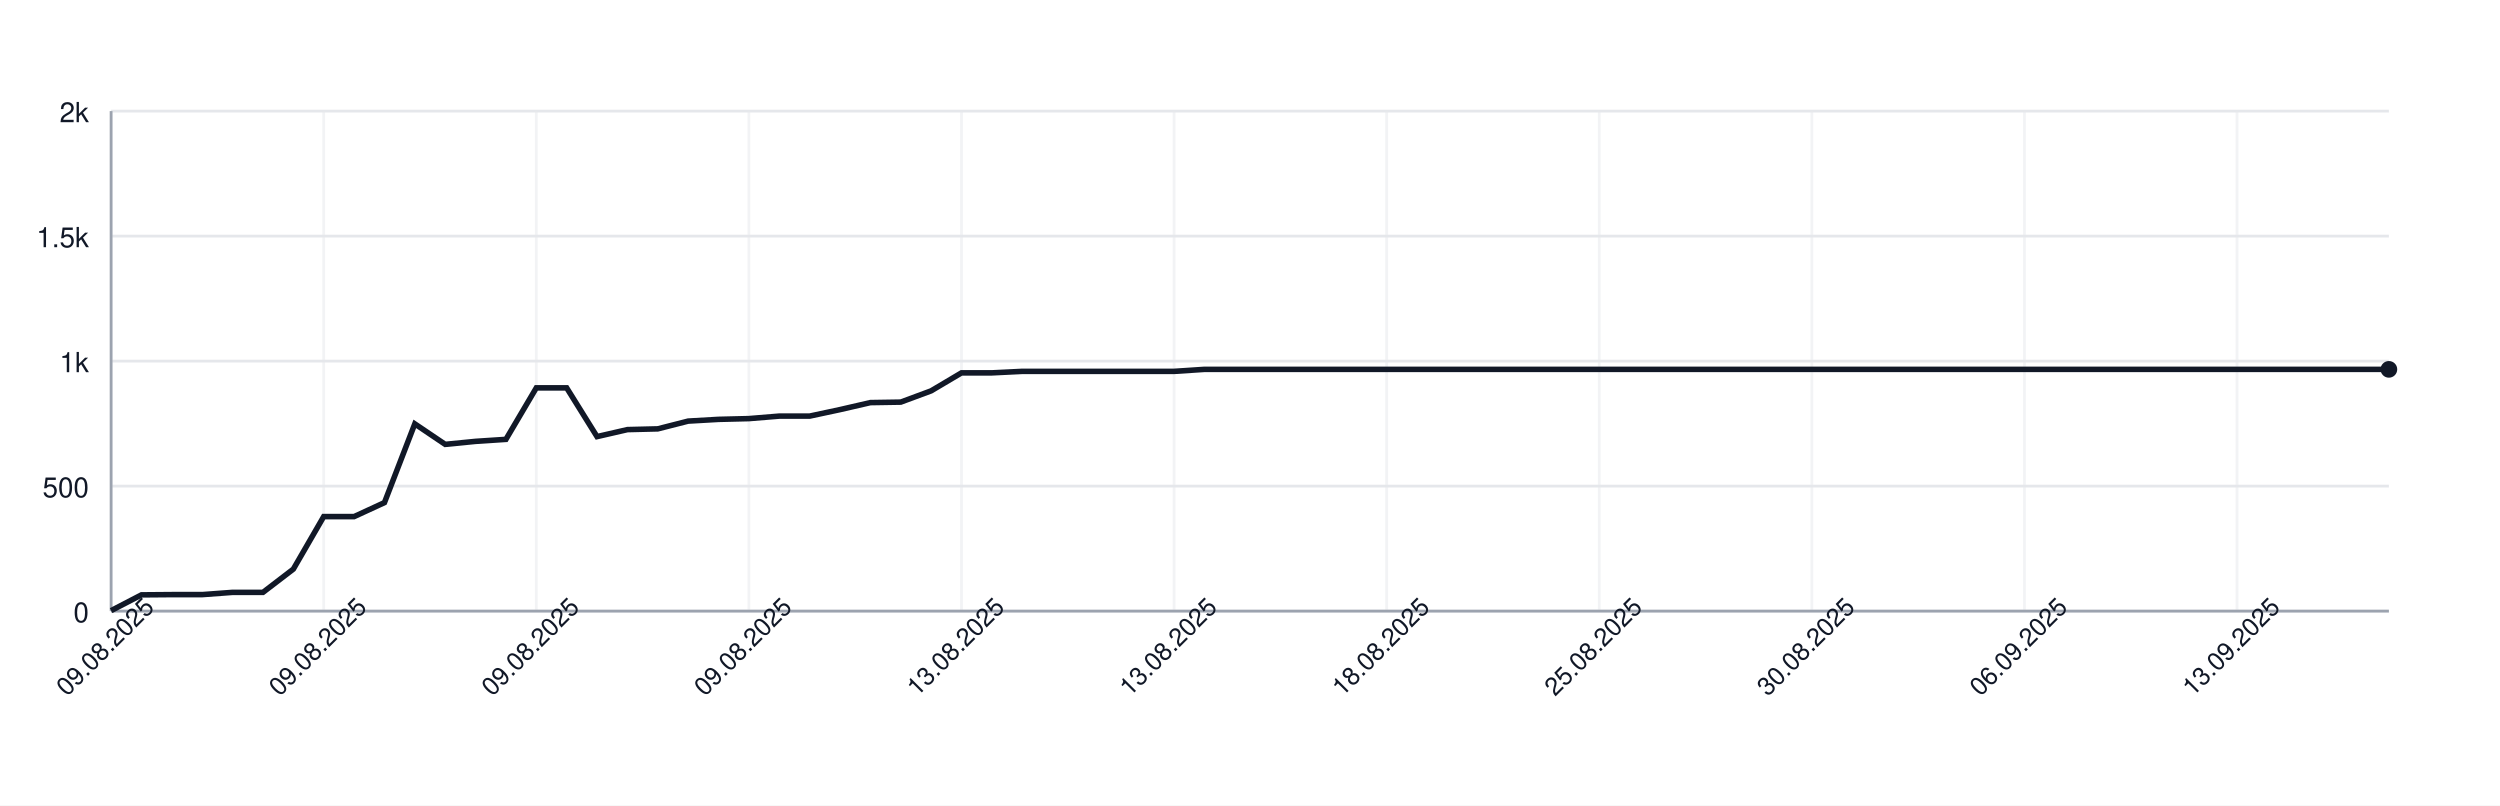
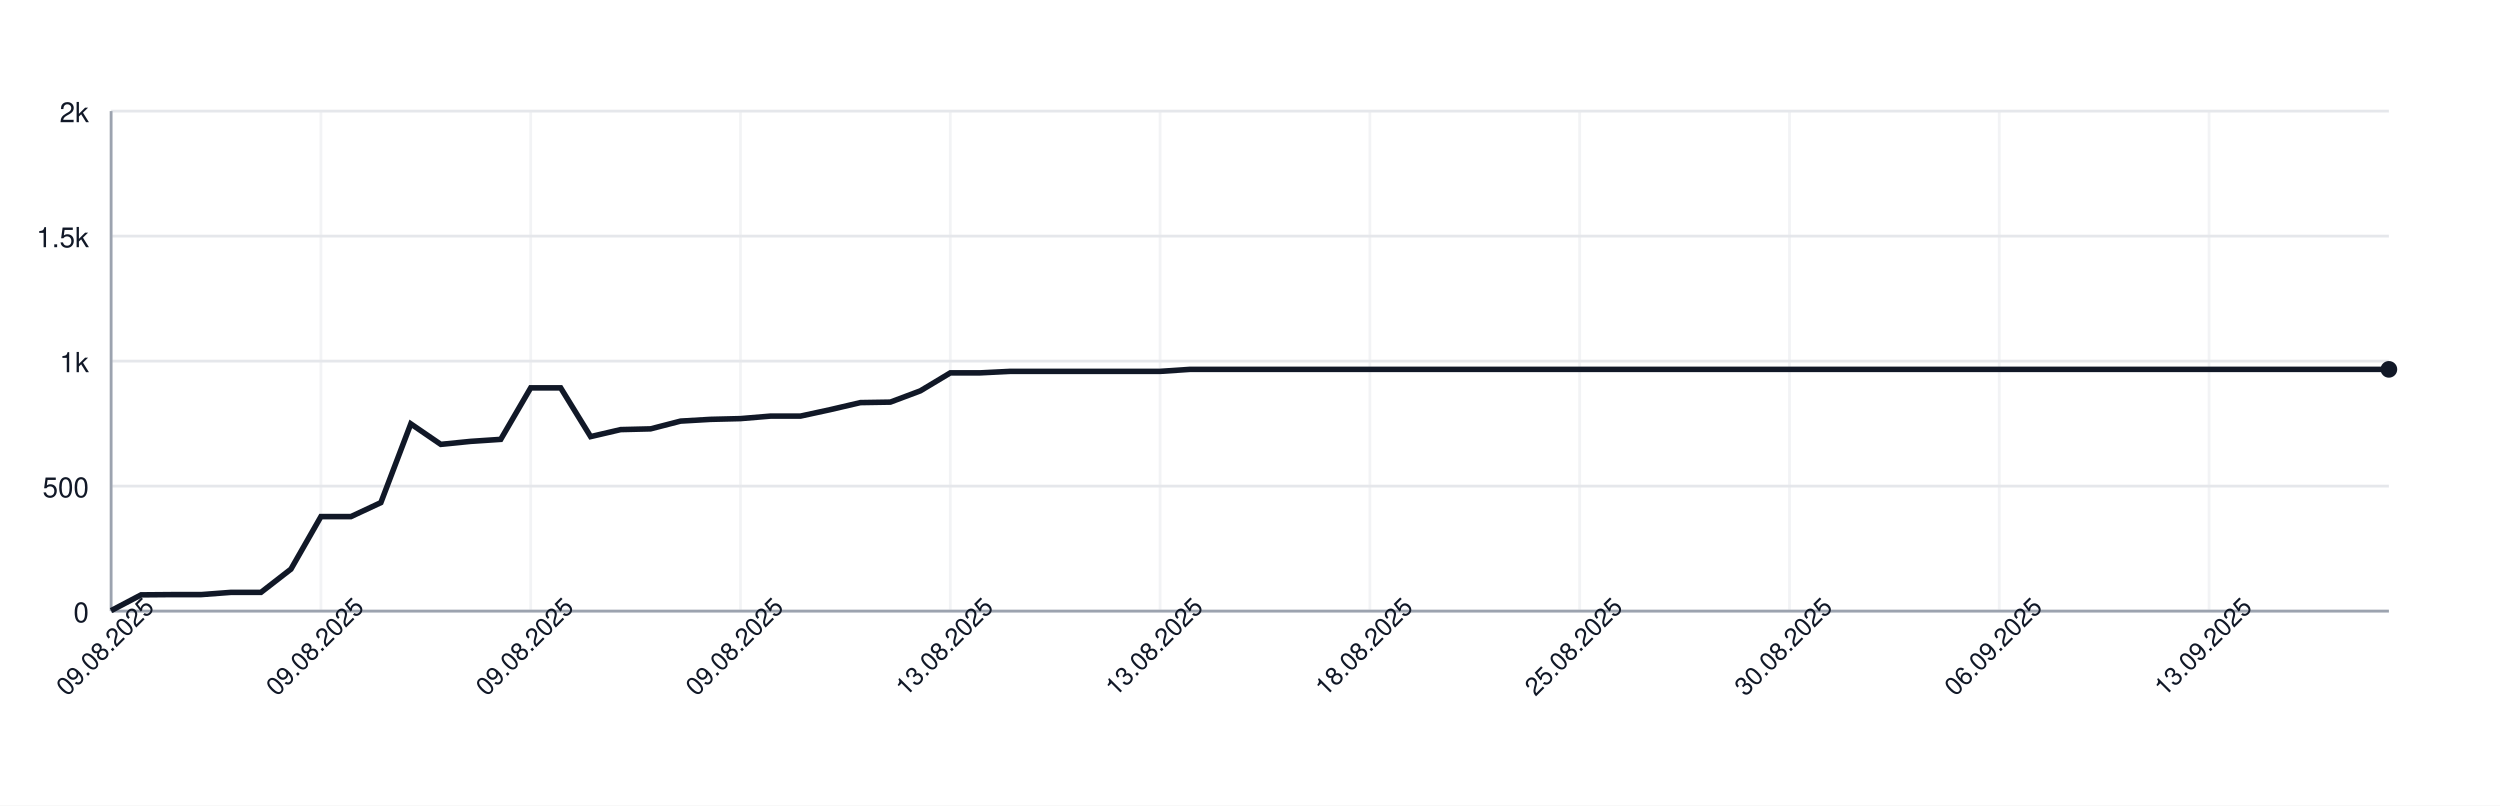
<svg xmlns="http://www.w3.org/2000/svg" width="900" height="290" style="font-family: -apple-system, BlinkMacSystemFont, 'Segoe UI', Helvetica, Arial, sans-serif;">
  <rect width="100%" height="100%" fill="white" />
  <g>
    <line x1="40" y1="220.00" x2="860" y2="220.00" stroke="#e5e7eb" />
    <text x="32" y="224.00" font-size="10" fill="#111827" text-anchor="end">0</text>
    <line x1="40" y1="175.00" x2="860" y2="175.00" stroke="#e5e7eb" />
    <text x="32" y="179.00" font-size="10" fill="#111827" text-anchor="end">500</text>
    <line x1="40" y1="130.00" x2="860" y2="130.00" stroke="#e5e7eb" />
    <text x="32" y="134.00" font-size="10" fill="#111827" text-anchor="end">1k</text>
    <line x1="40" y1="85.00" x2="860" y2="85.00" stroke="#e5e7eb" />
    <text x="32" y="89.00" font-size="10" fill="#111827" text-anchor="end">1.5k</text>
    <line x1="40" y1="40.00" x2="860" y2="40.00" stroke="#e5e7eb" />
    <text x="32" y="44.00" font-size="10" fill="#111827" text-anchor="end">2k</text>
    <line x1="40.00" y1="40" x2="40.00" y2="220" stroke="#e5e7eb" opacity="0.5" />
-     <line x1="116.53" y1="40" x2="116.53" y2="220" stroke="#e5e7eb" opacity="0.5" />
-     <line x1="193.07" y1="40" x2="193.07" y2="220" stroke="#e5e7eb" opacity="0.5" />
-     <line x1="269.60" y1="40" x2="269.60" y2="220" stroke="#e5e7eb" opacity="0.5" />
-     <line x1="346.13" y1="40" x2="346.13" y2="220" stroke="#e5e7eb" opacity="0.5" />
-     <line x1="422.67" y1="40" x2="422.67" y2="220" stroke="#e5e7eb" opacity="0.5" />
-     <line x1="499.20" y1="40" x2="499.20" y2="220" stroke="#e5e7eb" opacity="0.5" />
-     <line x1="575.73" y1="40" x2="575.73" y2="220" stroke="#e5e7eb" opacity="0.5" />
-     <line x1="652.27" y1="40" x2="652.27" y2="220" stroke="#e5e7eb" opacity="0.5" />
-     <line x1="728.80" y1="40" x2="728.80" y2="220" stroke="#e5e7eb" opacity="0.5" />
-     <line x1="805.33" y1="40" x2="805.33" y2="220" stroke="#e5e7eb" opacity="0.5" />
+     <line x1="115.53" y1="40" x2="115.53" y2="220" stroke="#e5e7eb" opacity="0.5" />
+     <line x1="191.05" y1="40" x2="191.05" y2="220" stroke="#e5e7eb" opacity="0.5" />
+     <line x1="266.58" y1="40" x2="266.58" y2="220" stroke="#e5e7eb" opacity="0.5" />
+     <line x1="342.11" y1="40" x2="342.11" y2="220" stroke="#e5e7eb" opacity="0.5" />
+     <line x1="417.63" y1="40" x2="417.63" y2="220" stroke="#e5e7eb" opacity="0.5" />
+     <line x1="493.16" y1="40" x2="493.16" y2="220" stroke="#e5e7eb" opacity="0.5" />
+     <line x1="568.68" y1="40" x2="568.68" y2="220" stroke="#e5e7eb" opacity="0.5" />
+     <line x1="644.21" y1="40" x2="644.21" y2="220" stroke="#e5e7eb" opacity="0.5" />
+     <line x1="719.74" y1="40" x2="719.74" y2="220" stroke="#e5e7eb" opacity="0.5" />
+     <line x1="795.26" y1="40" x2="795.26" y2="220" stroke="#e5e7eb" opacity="0.5" />
    <line x1="40" y1="220" x2="860" y2="220" stroke="#9ca3af" />
    <line x1="40" y1="40" x2="40" y2="220" stroke="#9ca3af" />
-     <path d="M 40.00 219.82 L 50.93 214.15 L 61.87 214.06 L 72.80 214.06 L 83.73 213.25 L 94.67 213.25 L 105.60 204.88 L 116.53 185.98 L 127.47 185.98 L 138.40 180.94 L 149.33 152.59 L 160.27 159.97 L 171.20 158.89 L 182.13 158.17 L 193.07 139.63 L 204.00 139.63 L 214.93 157.18 L 225.87 154.66 L 236.80 154.39 L 247.73 151.60 L 258.67 150.97 L 269.60 150.70 L 280.53 149.80 L 291.47 149.80 L 302.40 147.46 L 313.33 144.94 L 324.27 144.76 L 335.20 140.71 L 346.13 134.23 L 357.07 134.23 L 368.00 133.69 L 378.93 133.69 L 389.87 133.69 L 400.80 133.69 L 411.73 133.69 L 422.67 133.69 L 433.60 132.97 L 444.53 132.97 L 455.47 132.97 L 466.40 132.97 L 477.33 132.97 L 488.27 132.97 L 499.20 132.97 L 510.13 132.97 L 521.07 132.97 L 532.00 132.97 L 542.93 132.97 L 553.87 132.97 L 564.80 132.97 L 575.73 132.97 L 586.67 132.97 L 597.60 132.97 L 608.53 132.97 L 619.47 132.97 L 630.40 132.97 L 641.33 132.97 L 652.27 132.97 L 663.20 132.97 L 674.13 132.97 L 685.07 132.97 L 696.00 132.97 L 706.93 132.97 L 717.87 132.97 L 728.80 132.97 L 739.73 132.97 L 750.67 132.97 L 761.60 132.97 L 772.53 132.97 L 783.47 132.97 L 794.40 132.97 L 805.33 132.97 L 816.27 132.97 L 827.20 132.97 L 838.13 132.97 L 849.07 132.97 L 860.00 132.97" fill="none" stroke="#111827" stroke-width="2" />
+     <path d="M 40.00 219.82 L 50.79 214.15 L 61.58 214.06 L 72.37 214.06 L 83.16 213.25 L 93.95 213.25 L 104.74 204.88 L 115.53 185.98 L 126.32 185.98 L 137.11 180.94 L 147.89 152.59 L 158.68 159.97 L 169.47 158.89 L 180.26 158.17 L 191.05 139.63 L 201.84 139.63 L 212.63 157.18 L 223.42 154.66 L 234.21 154.39 L 245.00 151.60 L 255.79 150.97 L 266.58 150.70 L 277.37 149.80 L 288.16 149.80 L 298.95 147.46 L 309.74 144.94 L 320.53 144.76 L 331.32 140.71 L 342.11 134.23 L 352.89 134.23 L 363.68 133.69 L 374.47 133.69 L 385.26 133.69 L 396.05 133.69 L 406.84 133.69 L 417.63 133.69 L 428.42 132.97 L 439.21 132.97 L 450.00 132.97 L 460.79 132.97 L 471.58 132.97 L 482.37 132.97 L 493.16 132.97 L 503.95 132.97 L 514.74 132.97 L 525.53 132.97 L 536.32 132.97 L 547.11 132.97 L 557.89 132.97 L 568.68 132.97 L 579.47 132.97 L 590.26 132.97 L 601.05 132.97 L 611.84 132.97 L 622.63 132.97 L 633.42 132.97 L 644.21 132.97 L 655.00 132.97 L 665.79 132.97 L 676.58 132.97 L 687.37 132.97 L 698.16 132.97 L 708.95 132.97 L 719.74 132.97 L 730.53 132.97 L 741.32 132.97 L 752.11 132.97 L 762.89 132.97 L 773.68 132.97 L 784.47 132.97 L 795.26 132.97 L 806.05 132.97 L 816.84 132.97 L 827.63 132.97 L 838.42 132.97 L 849.21 132.97 L 860.00 132.97" fill="none" stroke="#111827" stroke-width="2" />
    <circle cx="860.00" cy="132.97" r="3" fill="#111827" />
    <text x="40.00" y="235.00" font-size="9" fill="#111827" text-anchor="middle" transform="rotate(-45 40.00 235.00)">09.08.2025</text>
-     <text x="116.53" y="235.00" font-size="9" fill="#111827" text-anchor="middle" transform="rotate(-45 116.53 235.00)">09.08.2025</text>
-     <text x="193.07" y="235.00" font-size="9" fill="#111827" text-anchor="middle" transform="rotate(-45 193.07 235.00)">09.08.2025</text>
-     <text x="269.60" y="235.00" font-size="9" fill="#111827" text-anchor="middle" transform="rotate(-45 269.60 235.00)">09.08.2025</text>
-     <text x="346.13" y="235.00" font-size="9" fill="#111827" text-anchor="middle" transform="rotate(-45 346.13 235.00)">13.08.2025</text>
-     <text x="422.67" y="235.00" font-size="9" fill="#111827" text-anchor="middle" transform="rotate(-45 422.67 235.00)">13.08.2025</text>
-     <text x="499.20" y="235.00" font-size="9" fill="#111827" text-anchor="middle" transform="rotate(-45 499.20 235.00)">18.08.2025</text>
-     <text x="575.73" y="235.00" font-size="9" fill="#111827" text-anchor="middle" transform="rotate(-45 575.73 235.00)">25.08.2025</text>
-     <text x="652.27" y="235.00" font-size="9" fill="#111827" text-anchor="middle" transform="rotate(-45 652.27 235.00)">30.08.2025</text>
-     <text x="728.80" y="235.00" font-size="9" fill="#111827" text-anchor="middle" transform="rotate(-45 728.80 235.00)">06.09.2025</text>
-     <text x="805.33" y="235.00" font-size="9" fill="#111827" text-anchor="middle" transform="rotate(-45 805.33 235.00)">13.09.2025</text>
+     <text x="115.53" y="235.00" font-size="9" fill="#111827" text-anchor="middle" transform="rotate(-45 115.53 235.00)">09.08.2025</text>
+     <text x="191.05" y="235.00" font-size="9" fill="#111827" text-anchor="middle" transform="rotate(-45 191.05 235.00)">09.08.2025</text>
+     <text x="266.58" y="235.00" font-size="9" fill="#111827" text-anchor="middle" transform="rotate(-45 266.58 235.00)">09.08.2025</text>
+     <text x="342.11" y="235.00" font-size="9" fill="#111827" text-anchor="middle" transform="rotate(-45 342.11 235.00)">13.08.2025</text>
+     <text x="417.63" y="235.00" font-size="9" fill="#111827" text-anchor="middle" transform="rotate(-45 417.63 235.00)">13.08.2025</text>
+     <text x="493.16" y="235.00" font-size="9" fill="#111827" text-anchor="middle" transform="rotate(-45 493.16 235.00)">18.08.2025</text>
+     <text x="568.68" y="235.00" font-size="9" fill="#111827" text-anchor="middle" transform="rotate(-45 568.68 235.00)">25.08.2025</text>
+     <text x="644.21" y="235.00" font-size="9" fill="#111827" text-anchor="middle" transform="rotate(-45 644.21 235.00)">30.08.2025</text>
+     <text x="719.74" y="235.00" font-size="9" fill="#111827" text-anchor="middle" transform="rotate(-45 719.74 235.00)">06.09.2025</text>
+     <text x="795.26" y="235.00" font-size="9" fill="#111827" text-anchor="middle" transform="rotate(-45 795.26 235.00)">13.09.2025</text>
  </g>
</svg>
